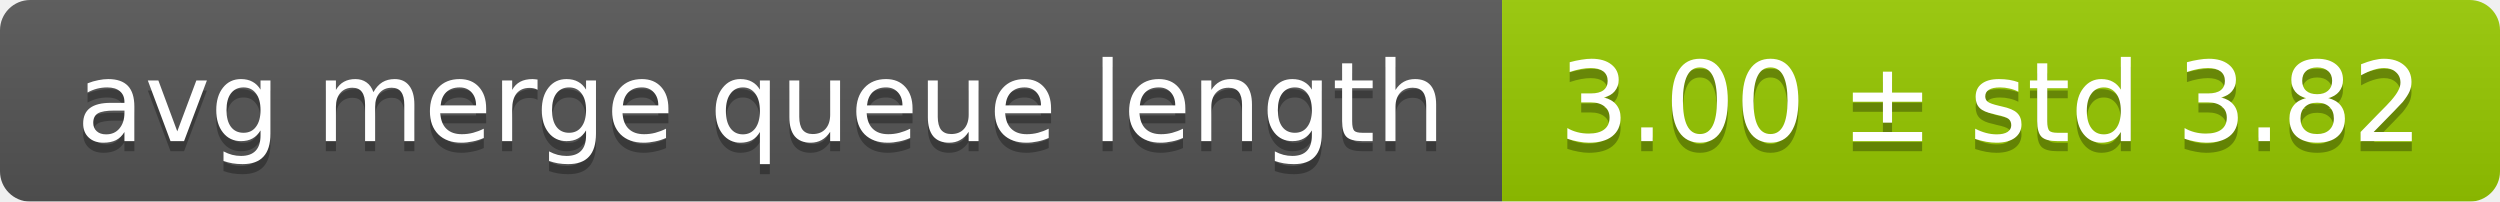
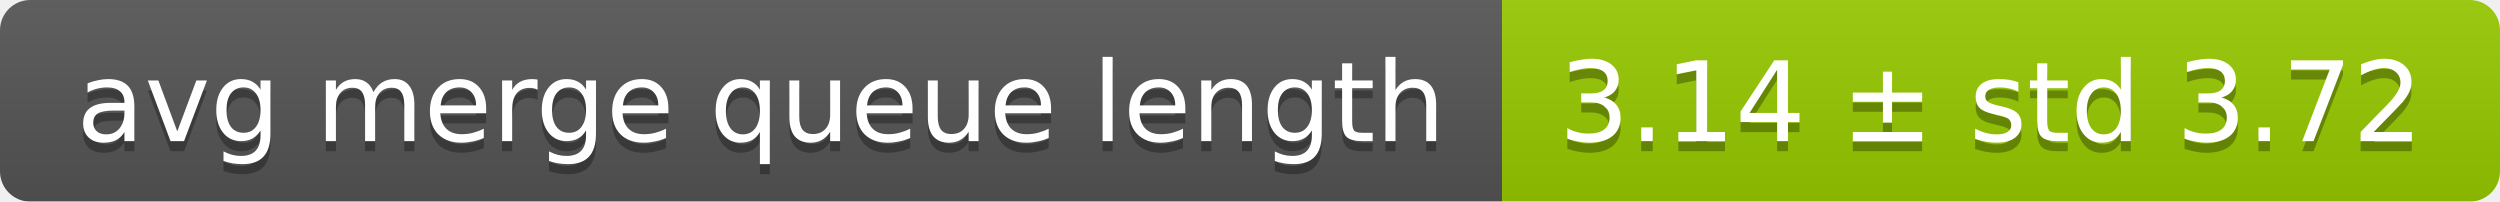
<svg xmlns="http://www.w3.org/2000/svg" width="248" height="20">
  <linearGradient id="smooth" x2="0" y2="100%">
    <stop offset="0" stop-color="#bbb" stop-opacity=".1" />
    <stop offset="1" stop-opacity=".1" />
  </linearGradient>
  <mask id="round">
    <rect width="248" height="20" rx="3" fill="#fff" />
  </mask>
  <g mask="url(#round)">
    <rect width="149" height="20" fill="#555" />
    <rect x="149" width="99" height="20" fill="#97ca00" />
    <rect width="248" height="20" fill="url(#smooth)" />
  </g>
  <g fill="#fff" text-anchor="middle" font-family="DejaVu Sans,Verdana,Geneva,sans-serif" font-size="11">
    <text x="75.5" y="15" fill="#010101" fill-opacity=".3">avg merge queue length</text>
    <text x="75.5" y="14">avg merge queue length</text>
-     <text x="197.5" y="15" fill="#010101" fill-opacity=".3">3.00 ± std 3.82</text>
-     <text x="197.5" y="14">3.00 ± std 3.82</text>
+     <text x="197.5" y="15" fill="#010101" fill-opacity=".3">3.14 ± std 3.72</text>
+     <text x="197.5" y="14">3.14 ± std 3.72</text>
  </g>
</svg>
